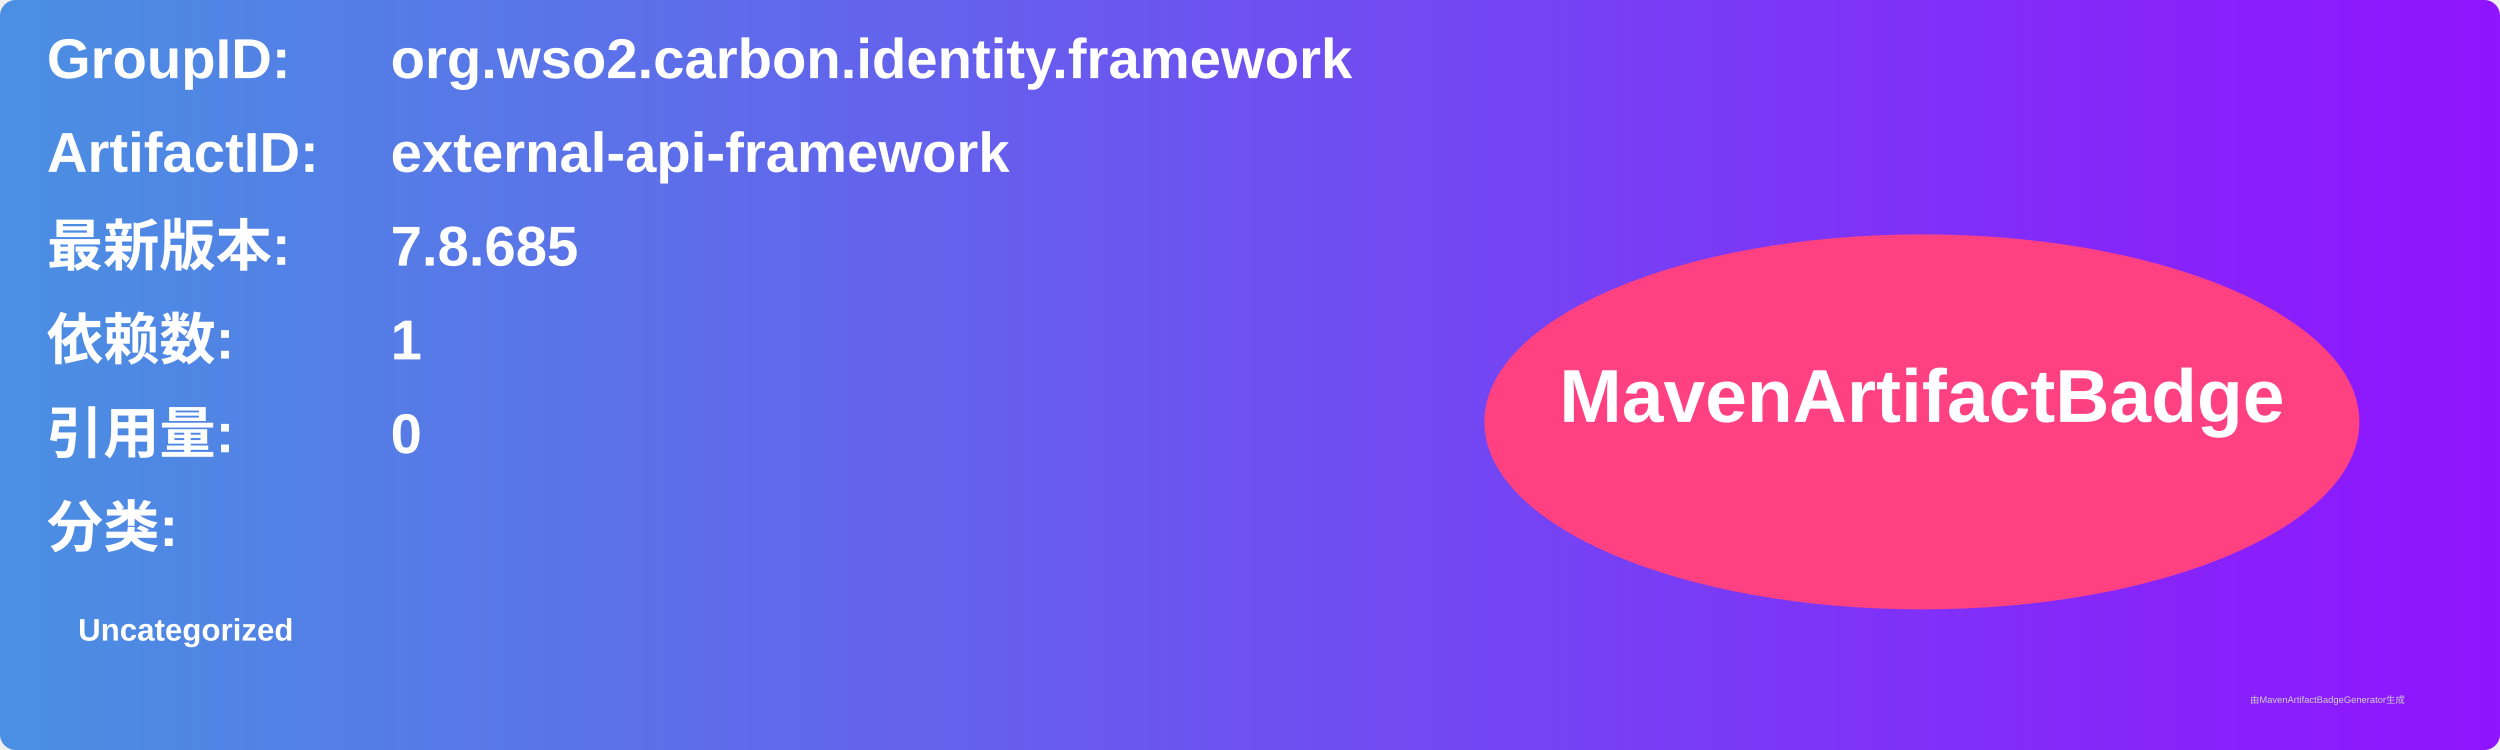
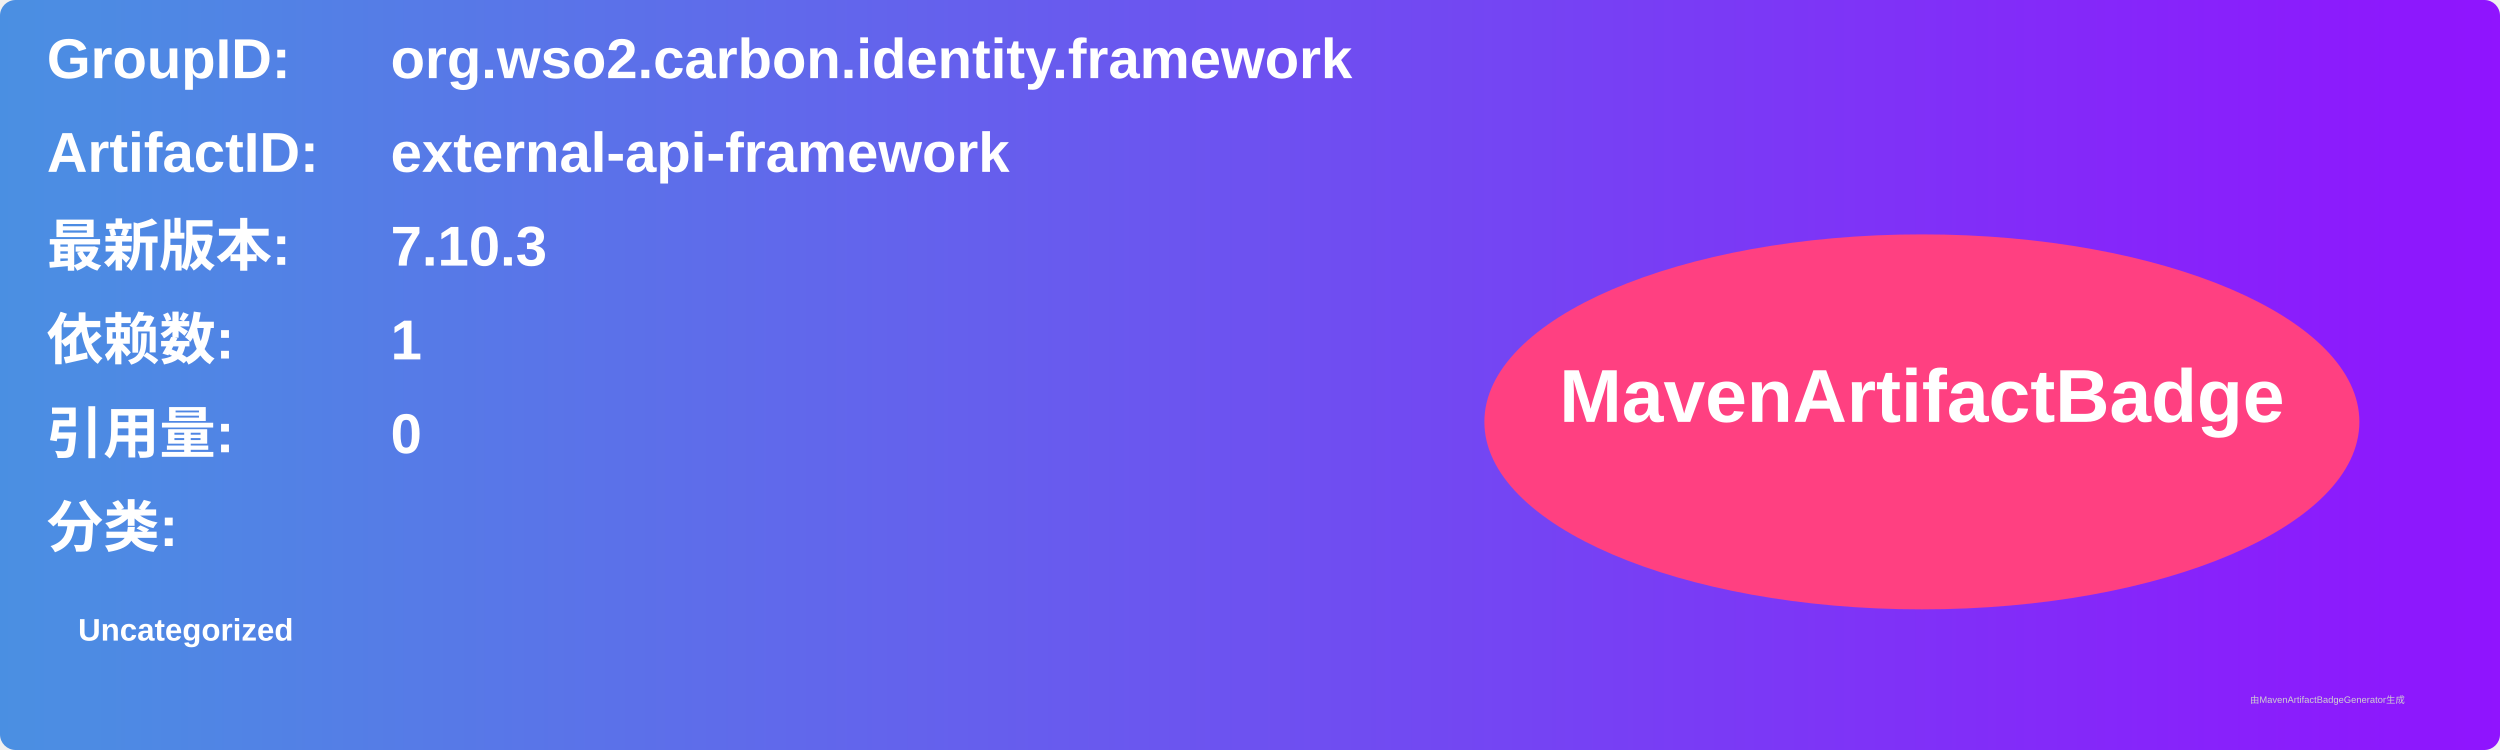
<svg xmlns="http://www.w3.org/2000/svg" width="800" height="240" viewBox="0 0 800 240">
  <linearGradient id="grad" x1="0%" y1="0%" x2="100%" y2="0%">
    <stop offset="0%" stop-color="#4a90e2" />
    <stop offset="100%" stop-color="#9013fe" />
  </linearGradient>
  <rect width="100%" height="100%" rx="5" ry="5" fill="url(#grad)" />
  <g transform="translate(15, 15)">
    <text x="0" y="10" font-family="Arial" font-size="18" fill="white" font-weight="bold" width="260">GroupID:</text>
    <text x="110" y="10" font-family="Arial" font-size="18" fill="white" font-weight="bold" width="460">org.wso2.carbon.identity.framework</text>
    <text x="0" y="40" font-family="Arial" font-size="18" fill="white" font-weight="bold" width="260">ArtifactID:</text>
    <text x="110" y="40" font-family="Arial" font-size="18" fill="white" font-weight="bold" width="460">external-api-framework</text>
    <text x="0" y="70" font-family="Arial" font-size="18" fill="white" font-weight="bold">最新版本:</text>
    <text x="110" y="70" font-family="Arial" font-size="18" fill="white" font-weight="bold">
-       <tspan font-weight="bold">7.8.685</tspan>
+       <tspan font-weight="bold">7.10.3</tspan>
    </text>
    <text x="0" y="100" font-family="Arial" font-size="18" fill="white" font-weight="bold">依赖数: </text>
    <text x="110" y="100" font-family="Arial" font-size="18" fill="white">
      <tspan font-weight="bold">1</tspan>
    </text>
    <text x="0" y="130" font-family="Arial" font-size="18" fill="white" font-weight="bold">引用量: </text>
    <text x="110" y="130" font-family="Arial" font-size="18" fill="white">
      <tspan font-weight="bold">0</tspan>
    </text>
    <text x="0" y="160" font-family="Arial" font-size="18" fill="white" font-weight="bold">分类:</text>
    <text x="10" y="190" font-family="Arial" font-size="10" fill="white">
      <tspan font-weight="bold">Uncategorized</tspan>
    </text>
    <ellipse cx="600" cy="120" rx="140" ry="60" fill="#ff4081" />
    <text x="600" y="120" text-anchor="middle" font-family="Arial" font-size="24" fill="white" font-weight="bold">MavenArtifactBadge</text>
  </g>
  <text x="720" y="225" font-family="Arial" font-size="3" fill="#d0d0d0">由MavenArtifactBadgeGenerator生成</text>
</svg>
